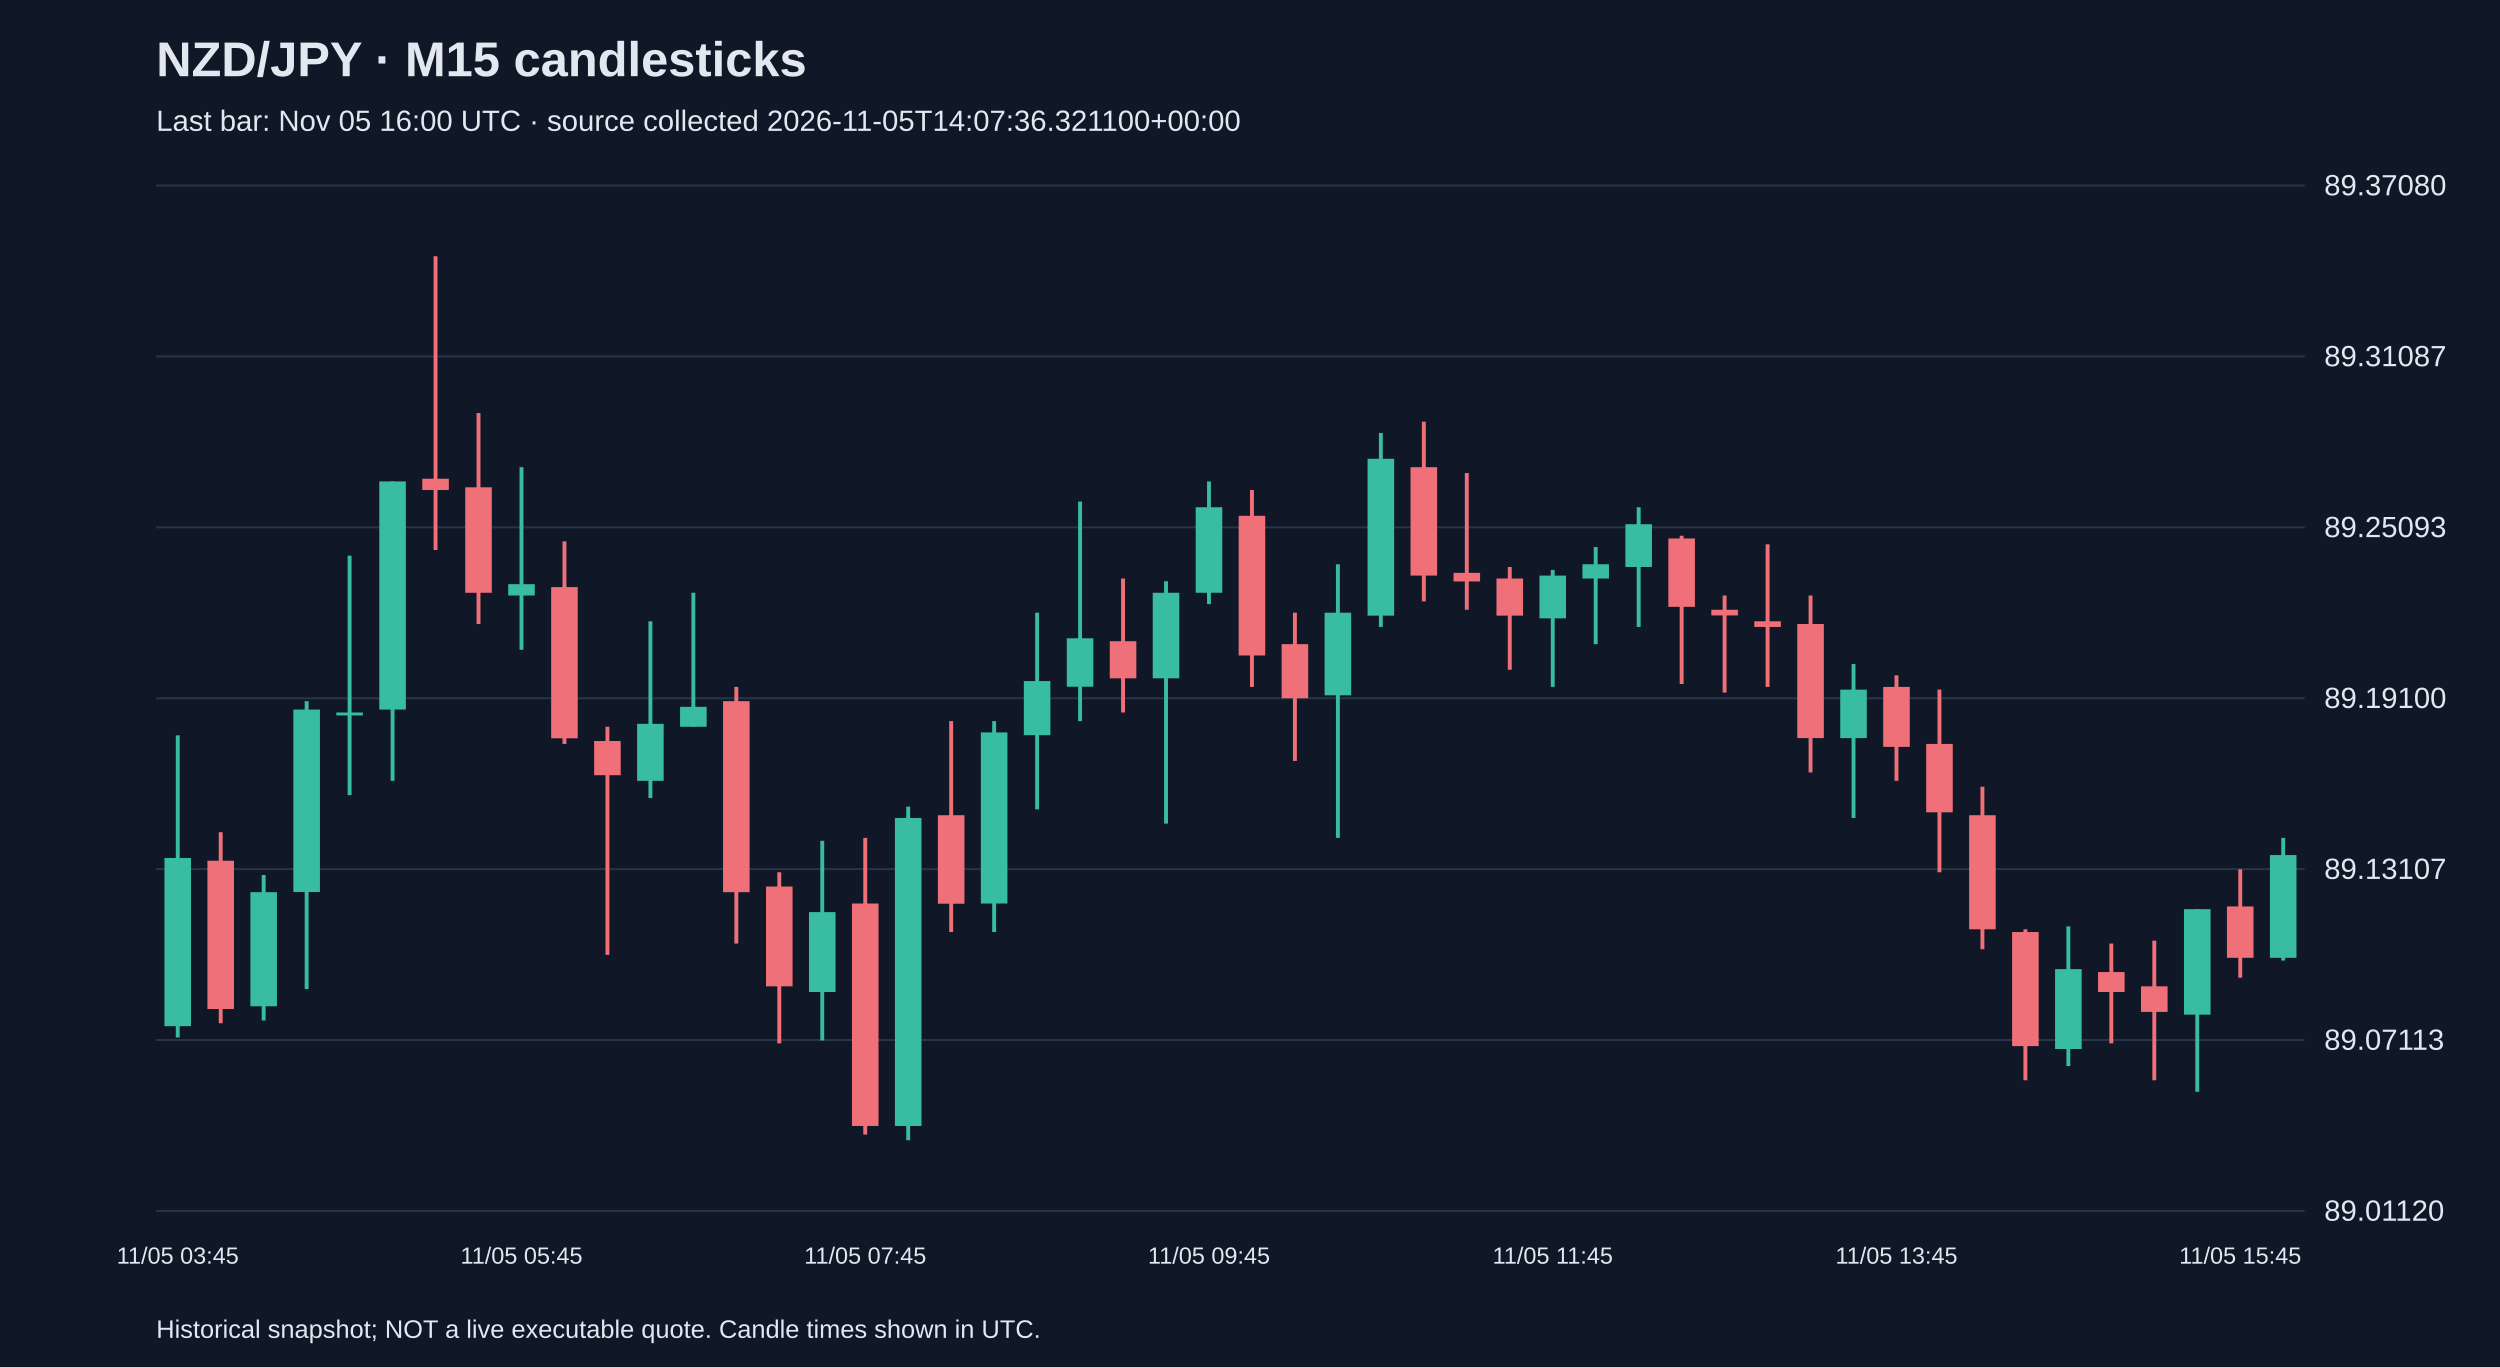
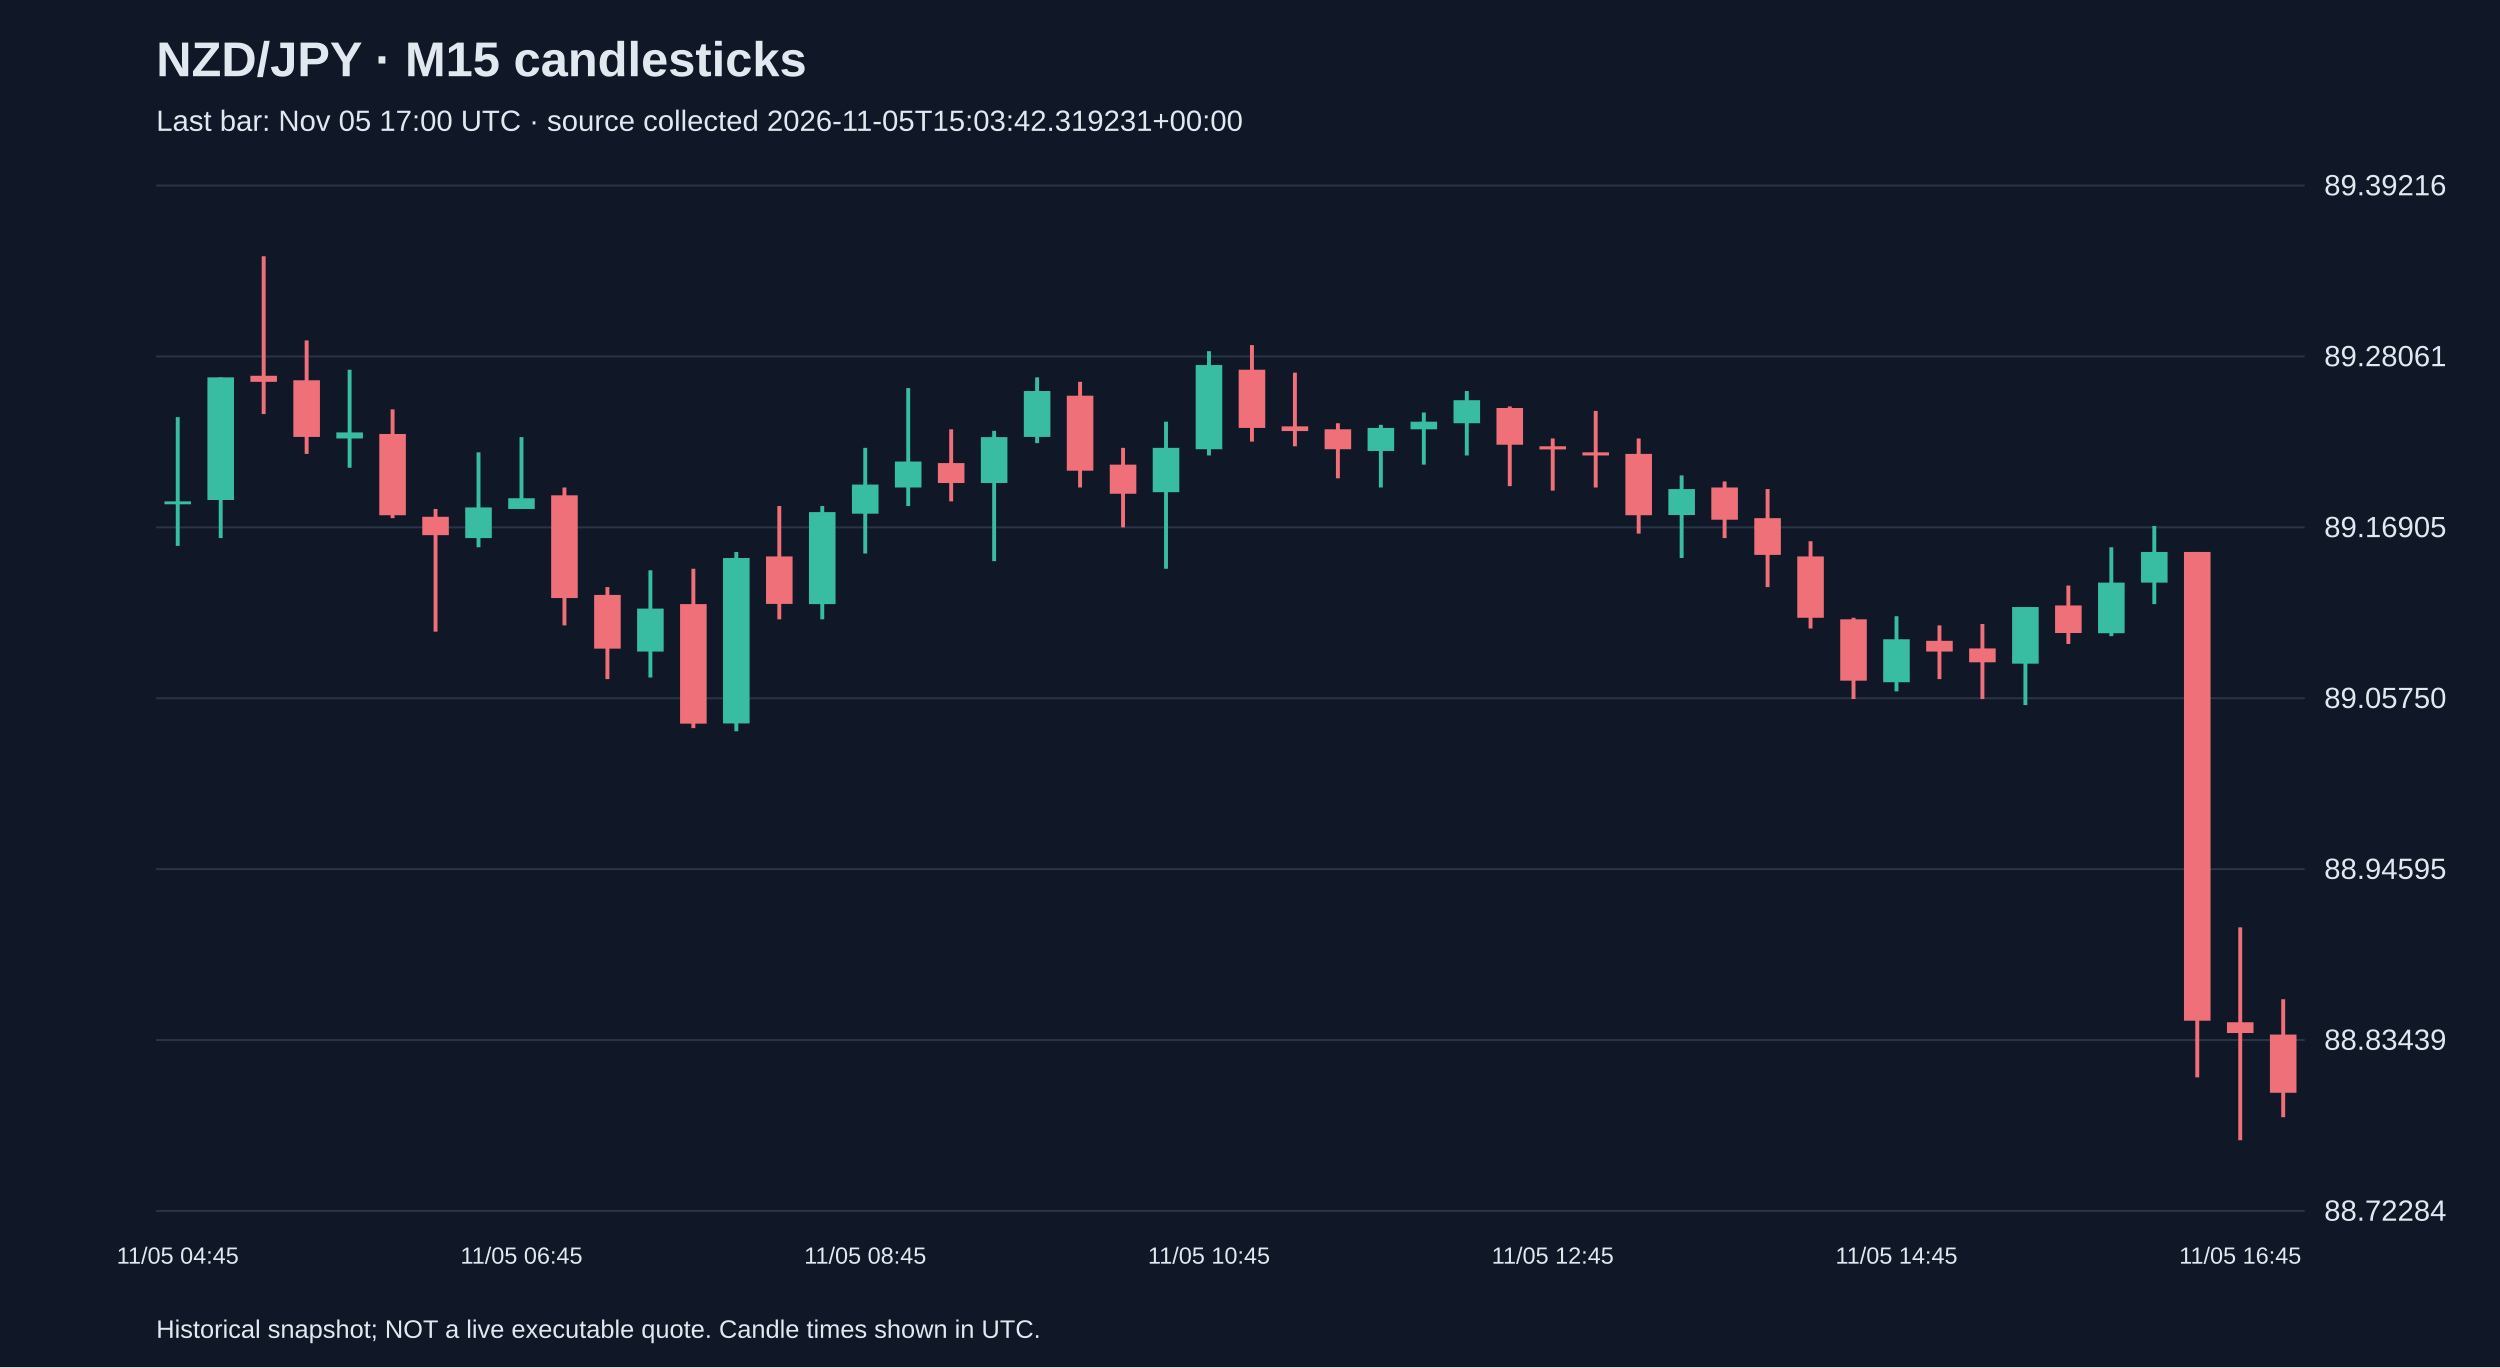
<svg xmlns="http://www.w3.org/2000/svg" viewBox="0 0 1280 700">
  <rect width="100%" height="100%" fill="#101827" />
  <style>text{font-family:Arial,sans-serif;fill:#e2e8f0}</style>
  <text x="80" y="39" font-size="25" font-weight="bold">NZD/JPY · M15 candlesticks</text>
-   <text x="80" y="67" font-size="15" fill="#a6b1c5">Last bar: Nov 05 16:00 UTC · source collected 2026-11-05T14:07:36.321100+00:00</text>
+   <text x="80" y="67" font-size="15" fill="#a6b1c5">Last bar: Nov 05 17:00 UTC · source collected 2026-11-05T15:03:42.319231+00:00</text>
  <line x1="80" y1="620.0" x2="1180" y2="620.0" stroke="#283548" />
-   <text x="1190" y="625.0" font-size="15">89.01120</text>
+   <text x="1190" y="625.0" font-size="15">88.72284</text>
  <line x1="80" y1="532.5" x2="1180" y2="532.5" stroke="#283548" />
-   <text x="1190" y="537.5" font-size="15">89.07113</text>
+   <text x="1190" y="537.5" font-size="15">88.83439</text>
  <line x1="80" y1="445.0" x2="1180" y2="445.0" stroke="#283548" />
-   <text x="1190" y="450.0" font-size="15">89.13107</text>
+   <text x="1190" y="450.0" font-size="15">88.94595</text>
  <line x1="80" y1="357.5" x2="1180" y2="357.5" stroke="#283548" />
-   <text x="1190" y="362.5" font-size="15">89.19100</text>
+   <text x="1190" y="362.5" font-size="15">89.05750</text>
  <line x1="80" y1="270.0" x2="1180" y2="270.0" stroke="#283548" />
-   <text x="1190" y="275.0" font-size="15">89.25093</text>
+   <text x="1190" y="275.0" font-size="15">89.16905</text>
  <line x1="80" y1="182.5" x2="1180" y2="182.5" stroke="#283548" />
-   <text x="1190" y="187.5" font-size="15">89.31087</text>
+   <text x="1190" y="187.5" font-size="15">89.28061</text>
  <line x1="80" y1="95.0" x2="1180" y2="95.0" stroke="#283548" />
-   <text x="1190" y="100.0" font-size="15">89.37080</text>
-   <line x1="91.0" y1="376.5" x2="91.0" y2="531.2" stroke="#38bca2" stroke-width="2" />
-   <rect x="84.2" y="439.3" width="13.6" height="86.1" fill="#38bca2" />
-   <text x="91.0" y="647" text-anchor="middle" font-size="12">11/05 03:45</text>
-   <line x1="113.0" y1="426.1" x2="113.0" y2="523.9" stroke="#f07079" stroke-width="2" />
-   <rect x="106.2" y="440.7" width="13.6" height="75.9" fill="#f07079" />
-   <line x1="135.0" y1="448.0" x2="135.0" y2="522.5" stroke="#38bca2" stroke-width="2" />
-   <rect x="128.2" y="456.8" width="13.6" height="58.4" fill="#38bca2" />
-   <line x1="157.0" y1="359.0" x2="157.0" y2="506.4" stroke="#38bca2" stroke-width="2" />
-   <rect x="150.2" y="363.3" width="13.6" height="93.4" fill="#38bca2" />
-   <line x1="179.0" y1="284.5" x2="179.0" y2="407.1" stroke="#38bca2" stroke-width="2" />
-   <rect x="172.2" y="364.8" width="13.6" height="1.5" fill="#38bca2" />
-   <line x1="201.0" y1="246.5" x2="201.0" y2="399.8" stroke="#38bca2" stroke-width="2" />
-   <rect x="194.2" y="246.5" width="13.6" height="116.8" fill="#38bca2" />
-   <line x1="223.0" y1="131.2" x2="223.0" y2="281.6" stroke="#f07079" stroke-width="2" />
-   <rect x="216.2" y="245.1" width="13.6" height="5.8" fill="#f07079" />
-   <line x1="245.0" y1="211.5" x2="245.0" y2="319.5" stroke="#f07079" stroke-width="2" />
-   <rect x="238.2" y="249.5" width="13.6" height="54.0" fill="#f07079" />
-   <line x1="267.0" y1="239.2" x2="267.0" y2="332.7" stroke="#38bca2" stroke-width="2" />
-   <rect x="260.2" y="299.1" width="13.6" height="5.8" fill="#38bca2" />
-   <text x="267.0" y="647" text-anchor="middle" font-size="12">11/05 05:45</text>
-   <line x1="289.0" y1="277.2" x2="289.0" y2="380.9" stroke="#f07079" stroke-width="2" />
-   <rect x="282.2" y="300.6" width="13.6" height="77.4" fill="#f07079" />
-   <line x1="311.0" y1="372.1" x2="311.0" y2="488.9" stroke="#f07079" stroke-width="2" />
-   <rect x="304.2" y="379.4" width="13.6" height="17.5" fill="#f07079" />
-   <line x1="333.0" y1="318.1" x2="333.0" y2="408.6" stroke="#38bca2" stroke-width="2" />
-   <rect x="326.2" y="370.6" width="13.6" height="29.2" fill="#38bca2" />
-   <line x1="355.0" y1="303.5" x2="355.0" y2="372.1" stroke="#38bca2" stroke-width="2" />
-   <rect x="348.2" y="361.9" width="13.6" height="10.2" fill="#38bca2" />
-   <line x1="377.0" y1="351.7" x2="377.0" y2="483.1" stroke="#f07079" stroke-width="2" />
-   <rect x="370.2" y="359.0" width="13.6" height="97.8" fill="#f07079" />
-   <line x1="399.0" y1="446.6" x2="399.0" y2="534.2" stroke="#f07079" stroke-width="2" />
-   <rect x="392.2" y="453.9" width="13.6" height="51.1" fill="#f07079" />
-   <line x1="421.0" y1="430.5" x2="421.0" y2="532.7" stroke="#38bca2" stroke-width="2" />
-   <rect x="414.2" y="467.0" width="13.6" height="40.9" fill="#38bca2" />
-   <line x1="443.0" y1="429.0" x2="443.0" y2="580.9" stroke="#f07079" stroke-width="2" />
-   <rect x="436.2" y="462.6" width="13.6" height="113.9" fill="#f07079" />
-   <text x="443.0" y="647" text-anchor="middle" font-size="12">11/05 07:45</text>
-   <line x1="465.0" y1="413.0" x2="465.0" y2="583.8" stroke="#38bca2" stroke-width="2" />
-   <rect x="458.2" y="418.8" width="13.6" height="157.7" fill="#38bca2" />
-   <line x1="487.0" y1="369.2" x2="487.0" y2="477.2" stroke="#f07079" stroke-width="2" />
-   <rect x="480.2" y="417.4" width="13.6" height="45.3" fill="#f07079" />
-   <line x1="509.0" y1="369.2" x2="509.0" y2="477.2" stroke="#38bca2" stroke-width="2" />
-   <rect x="502.2" y="375.0" width="13.6" height="87.6" fill="#38bca2" />
-   <line x1="531.0" y1="313.7" x2="531.0" y2="414.4" stroke="#38bca2" stroke-width="2" />
-   <rect x="524.2" y="348.7" width="13.6" height="27.7" fill="#38bca2" />
-   <line x1="553.0" y1="256.8" x2="553.0" y2="369.2" stroke="#38bca2" stroke-width="2" />
-   <rect x="546.2" y="326.8" width="13.6" height="24.8" fill="#38bca2" />
-   <line x1="575.0" y1="296.2" x2="575.0" y2="364.8" stroke="#f07079" stroke-width="2" />
-   <rect x="568.2" y="328.3" width="13.6" height="19.0" fill="#f07079" />
-   <line x1="597.0" y1="297.6" x2="597.0" y2="421.7" stroke="#38bca2" stroke-width="2" />
-   <rect x="590.2" y="303.5" width="13.6" height="43.8" fill="#38bca2" />
-   <line x1="619.0" y1="246.5" x2="619.0" y2="309.3" stroke="#38bca2" stroke-width="2" />
-   <rect x="612.2" y="259.7" width="13.6" height="43.8" fill="#38bca2" />
-   <text x="619.0" y="647" text-anchor="middle" font-size="12">11/05 09:45</text>
-   <line x1="641.0" y1="250.9" x2="641.0" y2="351.7" stroke="#f07079" stroke-width="2" />
-   <rect x="634.2" y="264.1" width="13.6" height="71.5" fill="#f07079" />
-   <line x1="663.0" y1="313.7" x2="663.0" y2="389.6" stroke="#f07079" stroke-width="2" />
-   <rect x="656.2" y="329.8" width="13.6" height="27.7" fill="#f07079" />
-   <line x1="685.0" y1="288.9" x2="685.0" y2="429.0" stroke="#38bca2" stroke-width="2" />
-   <rect x="678.2" y="313.7" width="13.6" height="42.3" fill="#38bca2" />
-   <line x1="707.0" y1="221.7" x2="707.0" y2="321.0" stroke="#38bca2" stroke-width="2" />
-   <rect x="700.2" y="234.9" width="13.6" height="80.3" fill="#38bca2" />
-   <line x1="729.0" y1="215.9" x2="729.0" y2="307.9" stroke="#f07079" stroke-width="2" />
-   <rect x="722.2" y="239.2" width="13.6" height="55.5" fill="#f07079" />
-   <line x1="751.0" y1="242.2" x2="751.0" y2="312.2" stroke="#f07079" stroke-width="2" />
-   <rect x="744.2" y="293.3" width="13.6" height="4.4" fill="#f07079" />
-   <line x1="773.0" y1="290.3" x2="773.0" y2="342.9" stroke="#f07079" stroke-width="2" />
-   <rect x="766.2" y="296.2" width="13.6" height="19.0" fill="#f07079" />
-   <line x1="795.0" y1="291.8" x2="795.0" y2="351.7" stroke="#38bca2" stroke-width="2" />
-   <rect x="788.2" y="294.7" width="13.6" height="21.9" fill="#38bca2" />
-   <text x="795.0" y="647" text-anchor="middle" font-size="12">11/05 11:45</text>
-   <line x1="817.0" y1="280.1" x2="817.0" y2="329.8" stroke="#38bca2" stroke-width="2" />
-   <rect x="810.2" y="288.9" width="13.6" height="7.3" fill="#38bca2" />
-   <line x1="839.0" y1="259.7" x2="839.0" y2="321.0" stroke="#38bca2" stroke-width="2" />
-   <rect x="832.2" y="268.4" width="13.6" height="21.9" fill="#38bca2" />
-   <line x1="861.0" y1="274.3" x2="861.0" y2="350.2" stroke="#f07079" stroke-width="2" />
-   <rect x="854.2" y="275.7" width="13.6" height="35.0" fill="#f07079" />
-   <line x1="883.0" y1="304.9" x2="883.0" y2="354.6" stroke="#f07079" stroke-width="2" />
-   <rect x="876.2" y="312.2" width="13.6" height="2.9" fill="#f07079" />
-   <line x1="905.0" y1="278.7" x2="905.0" y2="351.7" stroke="#f07079" stroke-width="2" />
-   <rect x="898.2" y="318.1" width="13.6" height="2.9" fill="#f07079" />
-   <line x1="927.0" y1="304.9" x2="927.0" y2="395.5" stroke="#f07079" stroke-width="2" />
-   <rect x="920.2" y="319.5" width="13.6" height="58.4" fill="#f07079" />
-   <line x1="949.0" y1="340.0" x2="949.0" y2="418.8" stroke="#38bca2" stroke-width="2" />
-   <rect x="942.2" y="353.1" width="13.6" height="24.8" fill="#38bca2" />
-   <line x1="971.0" y1="345.8" x2="971.0" y2="399.8" stroke="#f07079" stroke-width="2" />
-   <rect x="964.2" y="351.7" width="13.6" height="30.7" fill="#f07079" />
-   <text x="971.0" y="647" text-anchor="middle" font-size="12">11/05 13:45</text>
-   <line x1="993.0" y1="353.1" x2="993.0" y2="446.6" stroke="#f07079" stroke-width="2" />
-   <rect x="986.2" y="380.9" width="13.6" height="35.0" fill="#f07079" />
-   <line x1="1015.0" y1="402.8" x2="1015.0" y2="486.0" stroke="#f07079" stroke-width="2" />
-   <rect x="1008.2" y="417.4" width="13.6" height="58.4" fill="#f07079" />
-   <line x1="1037.0" y1="475.8" x2="1037.0" y2="553.1" stroke="#f07079" stroke-width="2" />
-   <rect x="1030.2" y="477.2" width="13.6" height="58.4" fill="#f07079" />
-   <line x1="1059.0" y1="474.3" x2="1059.0" y2="545.8" stroke="#38bca2" stroke-width="2" />
-   <rect x="1052.2" y="496.2" width="13.6" height="40.9" fill="#38bca2" />
-   <line x1="1081.0" y1="483.1" x2="1081.0" y2="534.2" stroke="#f07079" stroke-width="2" />
-   <rect x="1074.2" y="497.7" width="13.6" height="10.2" fill="#f07079" />
-   <line x1="1103.0" y1="481.6" x2="1103.0" y2="553.1" stroke="#f07079" stroke-width="2" />
-   <rect x="1096.2" y="505.0" width="13.6" height="13.1" fill="#f07079" />
-   <line x1="1125.0" y1="465.5" x2="1125.0" y2="559.0" stroke="#38bca2" stroke-width="2" />
-   <rect x="1118.2" y="465.5" width="13.6" height="54.0" fill="#38bca2" />
-   <line x1="1147.0" y1="445.1" x2="1147.0" y2="500.6" stroke="#f07079" stroke-width="2" />
-   <rect x="1140.2" y="464.1" width="13.6" height="26.3" fill="#f07079" />
-   <text x="1147.0" y="647" text-anchor="middle" font-size="12">11/05 15:45</text>
-   <line x1="1169.0" y1="429.0" x2="1169.0" y2="491.8" stroke="#38bca2" stroke-width="2" />
-   <rect x="1162.2" y="437.8" width="13.6" height="52.6" fill="#38bca2" />
+   <text x="1190" y="100.0" font-size="15">89.39216</text>
+   <line x1="91.0" y1="213.6" x2="91.0" y2="279.5" stroke="#38bca2" stroke-width="2" />
+   <rect x="84.2" y="256.7" width="13.6" height="1.5" fill="#38bca2" />
+   <text x="91.0" y="647" text-anchor="middle" font-size="12">11/05 04:45</text>
+   <line x1="113.0" y1="193.2" x2="113.0" y2="275.5" stroke="#38bca2" stroke-width="2" />
+   <rect x="106.2" y="193.2" width="13.6" height="62.8" fill="#38bca2" />
+   <line x1="135.0" y1="131.2" x2="135.0" y2="212.0" stroke="#f07079" stroke-width="2" />
+   <rect x="128.2" y="192.4" width="13.6" height="3.1" fill="#f07079" />
+   <line x1="157.0" y1="174.3" x2="157.0" y2="232.4" stroke="#f07079" stroke-width="2" />
+   <rect x="150.2" y="194.7" width="13.6" height="29.0" fill="#f07079" />
+   <line x1="179.0" y1="189.3" x2="179.0" y2="239.5" stroke="#38bca2" stroke-width="2" />
+   <rect x="172.2" y="221.4" width="13.6" height="3.1" fill="#38bca2" />
+   <line x1="201.0" y1="209.6" x2="201.0" y2="265.3" stroke="#f07079" stroke-width="2" />
+   <rect x="194.2" y="222.2" width="13.6" height="41.6" fill="#f07079" />
+   <line x1="223.0" y1="260.6" x2="223.0" y2="323.4" stroke="#f07079" stroke-width="2" />
+   <rect x="216.2" y="264.6" width="13.6" height="9.4" fill="#f07079" />
+   <line x1="245.0" y1="231.6" x2="245.0" y2="280.2" stroke="#38bca2" stroke-width="2" />
+   <rect x="238.2" y="259.8" width="13.6" height="15.7" fill="#38bca2" />
+   <line x1="267.0" y1="223.8" x2="267.0" y2="260.6" stroke="#38bca2" stroke-width="2" />
+   <rect x="260.2" y="255.1" width="13.6" height="5.5" fill="#38bca2" />
+   <text x="267.0" y="647" text-anchor="middle" font-size="12">11/05 06:45</text>
+   <line x1="289.0" y1="249.6" x2="289.0" y2="320.2" stroke="#f07079" stroke-width="2" />
+   <rect x="282.2" y="253.6" width="13.6" height="52.6" fill="#f07079" />
+   <line x1="311.0" y1="300.6" x2="311.0" y2="347.7" stroke="#f07079" stroke-width="2" />
+   <rect x="304.2" y="304.6" width="13.6" height="27.5" fill="#f07079" />
+   <line x1="333.0" y1="292.0" x2="333.0" y2="346.9" stroke="#38bca2" stroke-width="2" />
+   <rect x="326.2" y="311.6" width="13.6" height="22.0" fill="#38bca2" />
+   <line x1="355.0" y1="291.2" x2="355.0" y2="372.8" stroke="#f07079" stroke-width="2" />
+   <rect x="348.2" y="309.3" width="13.6" height="61.2" fill="#f07079" />
+   <line x1="377.0" y1="282.6" x2="377.0" y2="374.4" stroke="#38bca2" stroke-width="2" />
+   <rect x="370.2" y="285.7" width="13.6" height="84.7" fill="#38bca2" />
+   <line x1="399.0" y1="259.1" x2="399.0" y2="317.1" stroke="#f07079" stroke-width="2" />
+   <rect x="392.2" y="284.9" width="13.6" height="24.3" fill="#f07079" />
+   <line x1="421.0" y1="259.1" x2="421.0" y2="317.1" stroke="#38bca2" stroke-width="2" />
+   <rect x="414.2" y="262.2" width="13.6" height="47.1" fill="#38bca2" />
+   <line x1="443.0" y1="229.3" x2="443.0" y2="283.4" stroke="#38bca2" stroke-width="2" />
+   <rect x="436.2" y="248.1" width="13.6" height="14.9" fill="#38bca2" />
+   <text x="443.0" y="647" text-anchor="middle" font-size="12">11/05 08:45</text>
+   <line x1="465.0" y1="198.7" x2="465.0" y2="259.1" stroke="#38bca2" stroke-width="2" />
+   <rect x="458.2" y="236.3" width="13.6" height="13.3" fill="#38bca2" />
+   <line x1="487.0" y1="219.8" x2="487.0" y2="256.7" stroke="#f07079" stroke-width="2" />
+   <rect x="480.2" y="237.1" width="13.6" height="10.2" fill="#f07079" />
+   <line x1="509.0" y1="220.6" x2="509.0" y2="287.3" stroke="#38bca2" stroke-width="2" />
+   <rect x="502.2" y="223.8" width="13.6" height="23.5" fill="#38bca2" />
+   <line x1="531.0" y1="193.2" x2="531.0" y2="226.9" stroke="#38bca2" stroke-width="2" />
+   <rect x="524.2" y="200.2" width="13.6" height="23.5" fill="#38bca2" />
+   <line x1="553.0" y1="195.5" x2="553.0" y2="249.6" stroke="#f07079" stroke-width="2" />
+   <rect x="546.2" y="202.6" width="13.6" height="38.4" fill="#f07079" />
+   <line x1="575.0" y1="229.3" x2="575.0" y2="270.0" stroke="#f07079" stroke-width="2" />
+   <rect x="568.2" y="237.9" width="13.6" height="14.9" fill="#f07079" />
+   <line x1="597.0" y1="215.9" x2="597.0" y2="291.2" stroke="#38bca2" stroke-width="2" />
+   <rect x="590.2" y="229.3" width="13.6" height="22.7" fill="#38bca2" />
+   <line x1="619.0" y1="179.8" x2="619.0" y2="233.2" stroke="#38bca2" stroke-width="2" />
+   <rect x="612.2" y="186.9" width="13.6" height="43.1" fill="#38bca2" />
+   <text x="619.0" y="647" text-anchor="middle" font-size="12">11/05 10:45</text>
+   <line x1="641.0" y1="176.7" x2="641.0" y2="226.1" stroke="#f07079" stroke-width="2" />
+   <rect x="634.2" y="189.3" width="13.6" height="29.8" fill="#f07079" />
+   <line x1="663.0" y1="190.8" x2="663.0" y2="228.5" stroke="#f07079" stroke-width="2" />
+   <rect x="656.2" y="218.3" width="13.6" height="2.4" fill="#f07079" />
+   <line x1="685.0" y1="216.7" x2="685.0" y2="244.9" stroke="#f07079" stroke-width="2" />
+   <rect x="678.2" y="219.8" width="13.6" height="10.2" fill="#f07079" />
+   <line x1="707.0" y1="217.5" x2="707.0" y2="249.6" stroke="#38bca2" stroke-width="2" />
+   <rect x="700.2" y="219.1" width="13.6" height="11.8" fill="#38bca2" />
+   <line x1="729.0" y1="211.2" x2="729.0" y2="237.9" stroke="#38bca2" stroke-width="2" />
+   <rect x="722.2" y="215.9" width="13.6" height="3.9" fill="#38bca2" />
+   <line x1="751.0" y1="200.2" x2="751.0" y2="233.2" stroke="#38bca2" stroke-width="2" />
+   <rect x="744.2" y="204.9" width="13.6" height="11.8" fill="#38bca2" />
+   <line x1="773.0" y1="208.1" x2="773.0" y2="248.9" stroke="#f07079" stroke-width="2" />
+   <rect x="766.2" y="208.9" width="13.6" height="18.8" fill="#f07079" />
+   <line x1="795.0" y1="224.5" x2="795.0" y2="251.2" stroke="#f07079" stroke-width="2" />
+   <rect x="788.2" y="228.5" width="13.6" height="1.6" fill="#f07079" />
+   <text x="795.0" y="647" text-anchor="middle" font-size="12">11/05 12:45</text>
+   <line x1="817.0" y1="210.4" x2="817.0" y2="249.6" stroke="#f07079" stroke-width="2" />
+   <rect x="810.2" y="231.6" width="13.6" height="1.6" fill="#f07079" />
+   <line x1="839.0" y1="224.5" x2="839.0" y2="273.2" stroke="#f07079" stroke-width="2" />
+   <rect x="832.2" y="232.4" width="13.6" height="31.4" fill="#f07079" />
+   <line x1="861.0" y1="243.4" x2="861.0" y2="285.7" stroke="#38bca2" stroke-width="2" />
+   <rect x="854.2" y="250.4" width="13.6" height="13.3" fill="#38bca2" />
+   <line x1="883.0" y1="246.5" x2="883.0" y2="275.5" stroke="#f07079" stroke-width="2" />
+   <rect x="876.2" y="249.6" width="13.6" height="16.5" fill="#f07079" />
+   <line x1="905.0" y1="250.4" x2="905.0" y2="300.6" stroke="#f07079" stroke-width="2" />
+   <rect x="898.2" y="265.3" width="13.6" height="18.8" fill="#f07079" />
+   <line x1="927.0" y1="277.1" x2="927.0" y2="321.8" stroke="#f07079" stroke-width="2" />
+   <rect x="920.2" y="284.9" width="13.6" height="31.4" fill="#f07079" />
+   <line x1="949.0" y1="316.3" x2="949.0" y2="357.9" stroke="#f07079" stroke-width="2" />
+   <rect x="942.2" y="317.1" width="13.6" height="31.4" fill="#f07079" />
+   <line x1="971.0" y1="315.5" x2="971.0" y2="354.0" stroke="#38bca2" stroke-width="2" />
+   <rect x="964.2" y="327.3" width="13.6" height="22.0" fill="#38bca2" />
+   <text x="971.0" y="647" text-anchor="middle" font-size="12">11/05 14:45</text>
+   <line x1="993.0" y1="320.2" x2="993.0" y2="347.7" stroke="#f07079" stroke-width="2" />
+   <rect x="986.2" y="328.1" width="13.6" height="5.5" fill="#f07079" />
+   <line x1="1015.0" y1="319.5" x2="1015.0" y2="357.9" stroke="#f07079" stroke-width="2" />
+   <rect x="1008.2" y="332.0" width="13.6" height="7.1" fill="#f07079" />
+   <line x1="1037.0" y1="310.8" x2="1037.0" y2="361.0" stroke="#38bca2" stroke-width="2" />
+   <rect x="1030.2" y="310.8" width="13.6" height="29.0" fill="#38bca2" />
+   <line x1="1059.0" y1="299.8" x2="1059.0" y2="329.7" stroke="#f07079" stroke-width="2" />
+   <rect x="1052.2" y="310.0" width="13.6" height="14.1" fill="#f07079" />
+   <line x1="1081.0" y1="280.2" x2="1081.0" y2="325.7" stroke="#38bca2" stroke-width="2" />
+   <rect x="1074.2" y="298.3" width="13.6" height="25.9" fill="#38bca2" />
+   <line x1="1103.0" y1="269.3" x2="1103.0" y2="309.3" stroke="#38bca2" stroke-width="2" />
+   <rect x="1096.2" y="282.6" width="13.6" height="15.7" fill="#38bca2" />
+   <line x1="1125.0" y1="282.6" x2="1125.0" y2="551.6" stroke="#f07079" stroke-width="2" />
+   <rect x="1118.2" y="282.6" width="13.6" height="240.0" fill="#f07079" />
+   <line x1="1147.0" y1="474.8" x2="1147.0" y2="583.8" stroke="#f07079" stroke-width="2" />
+   <rect x="1140.2" y="523.4" width="13.6" height="5.5" fill="#f07079" />
+   <text x="1147.0" y="647" text-anchor="middle" font-size="12">11/05 16:45</text>
+   <line x1="1169.0" y1="511.6" x2="1169.0" y2="572.0" stroke="#f07079" stroke-width="2" />
+   <rect x="1162.2" y="529.7" width="13.6" height="29.8" fill="#f07079" />
  <text x="80" y="685" font-size="13">Historical snapshot; NOT a live executable quote. Candle times shown in UTC.</text>
</svg>
